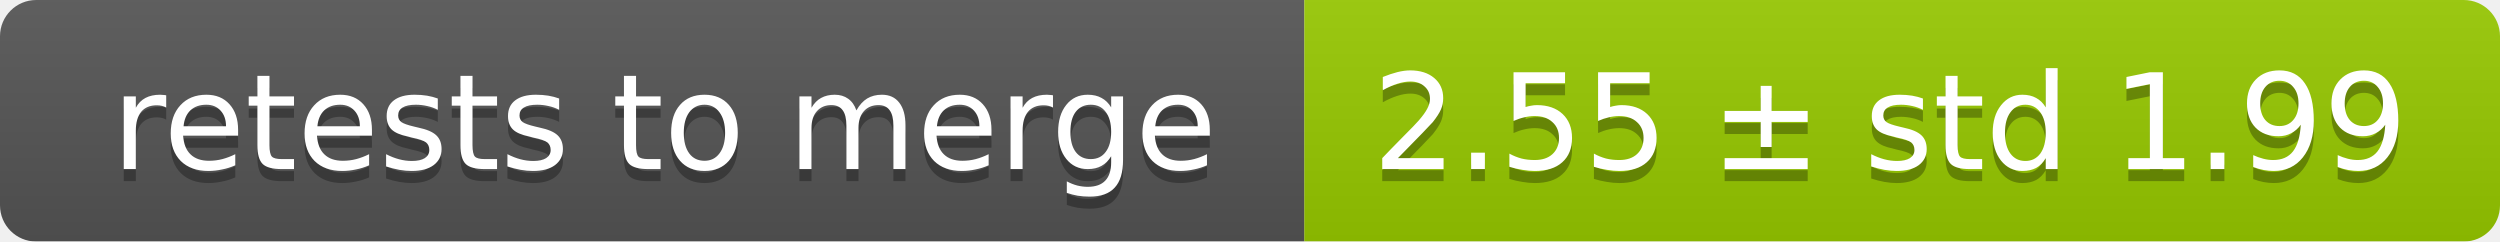
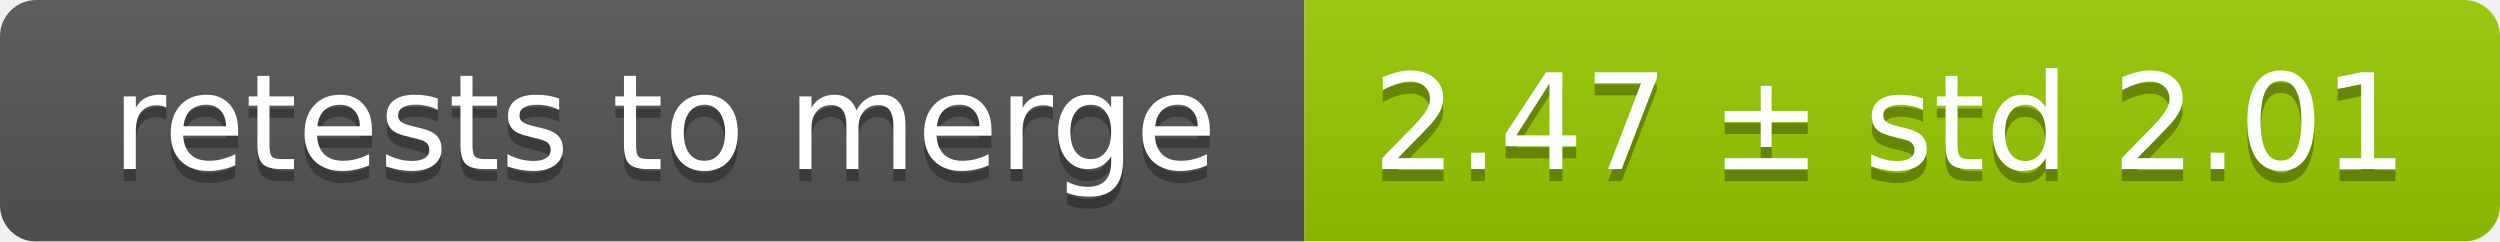
<svg xmlns="http://www.w3.org/2000/svg" width="207" height="20">
  <linearGradient id="smooth" x2="0" y2="100%">
    <stop offset="0" stop-color="#bbb" stop-opacity=".1" />
    <stop offset="1" stop-opacity=".1" />
  </linearGradient>
  <mask id="round">
    <rect width="207" height="20" rx="3" fill="#fff" />
  </mask>
  <g mask="url(#round)">
    <rect width="108" height="20" fill="#555" />
    <rect x="108" width="99" height="20" fill="#97ca00" />
    <rect width="207" height="20" fill="url(#smooth)" />
  </g>
  <g fill="#fff" text-anchor="middle" font-family="DejaVu Sans,Verdana,Geneva,sans-serif" font-size="11">
    <text x="55" y="15" fill="#010101" fill-opacity=".3">retests to merge</text>
    <text x="55" y="14">retests to merge</text>
-     <text x="156.5" y="15" fill="#010101" fill-opacity=".3">2.55 ± std 1.99</text>
-     <text x="156.5" y="14">2.55 ± std 1.99</text>
+     <text x="156.5" y="15" fill="#010101" fill-opacity=".3">2.47 ± std 2.01</text>
+     <text x="156.5" y="14">2.47 ± std 2.01</text>
  </g>
</svg>
